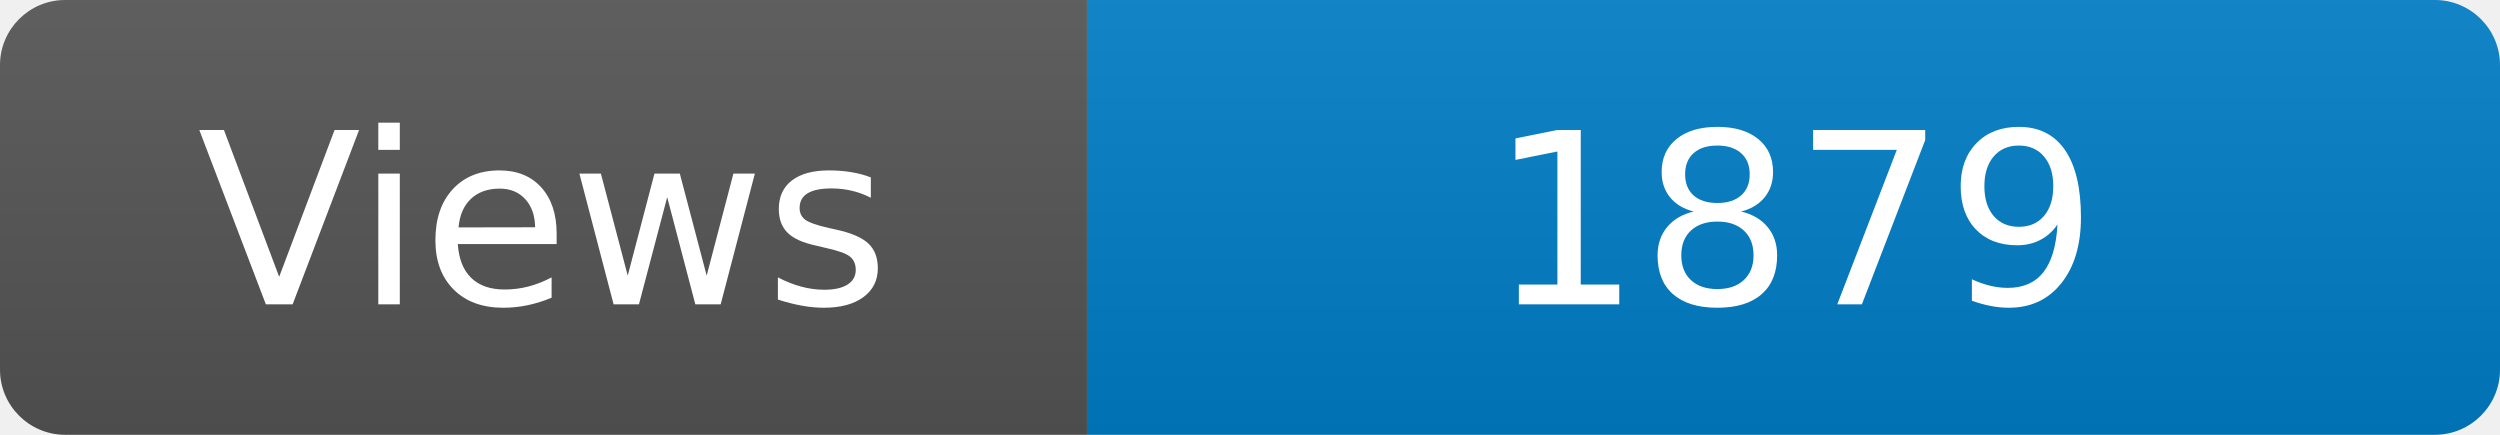
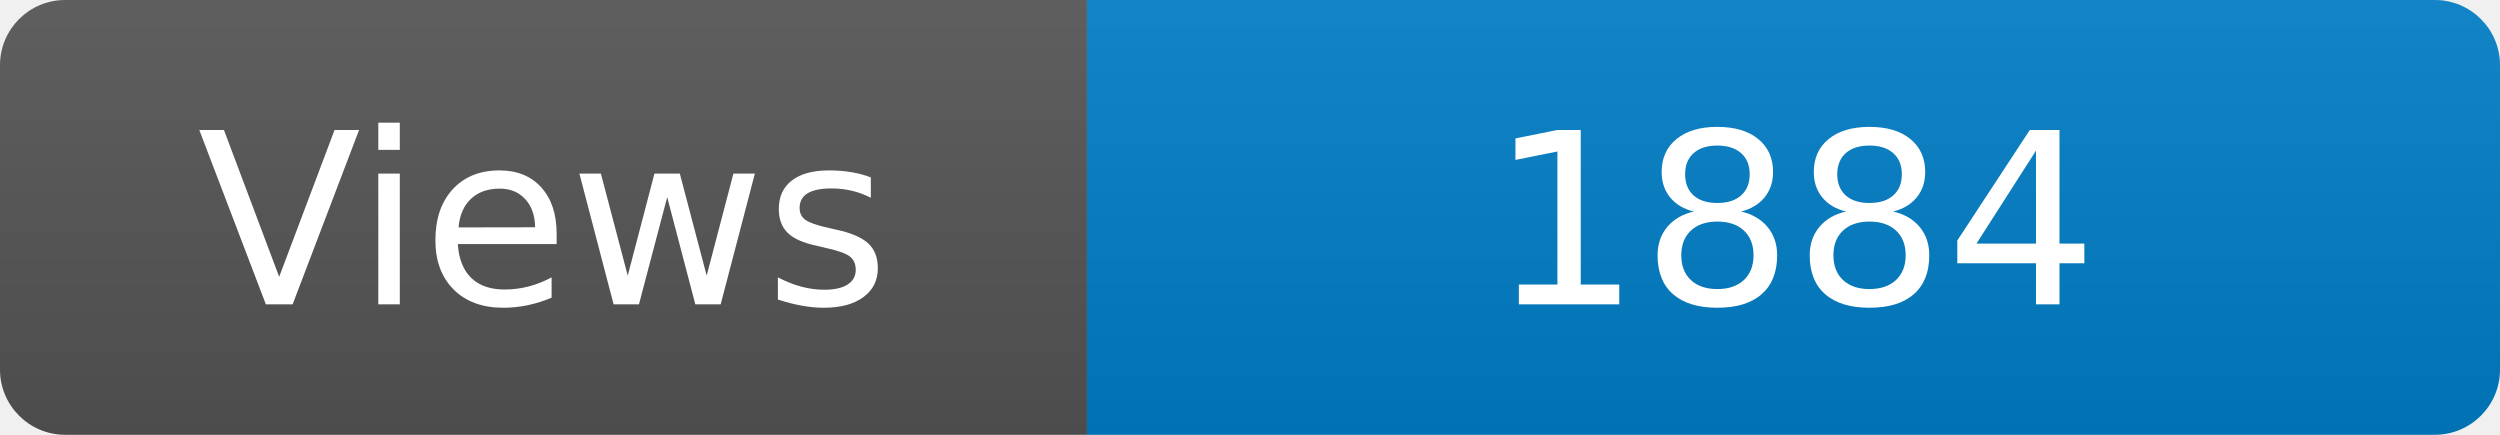
<svg xmlns="http://www.w3.org/2000/svg" width="115" height="20" role="img" aria-label="Maintained?: yes">
  <linearGradient id="s" x2="0" y2="100%">
    <stop offset="0" stop-color="#bbb" stop-opacity=".1" />
    <stop offset="1" stop-opacity=".1" />
  </linearGradient>
  <clipPath id="r">
    <rect width="115" height="20" rx="3" fill="#fff" />
  </clipPath>
  <g clip-path="url(#r)">
    <rect width="50" height="20" fill="#555" />
    <rect x="50" width="160" height="20" fill="#007ec6" />
    <rect width="115" height="20" fill="url(#s)" />
  </g>
  <g fill="#fff" text-anchor="middle" font-family="Verdana,Geneva,DejaVu Sans,sans-serif" font-size="110">
    <text x="250" y="140" transform="scale(.1)" fill="#fff">Views</text>
-     <text x="825" y="140" transform="scale(.1)" fill="#fff">1879</text>
+     <text x="825" y="140" transform="scale(.1)" fill="#fff">1884</text>
  </g>
</svg>
